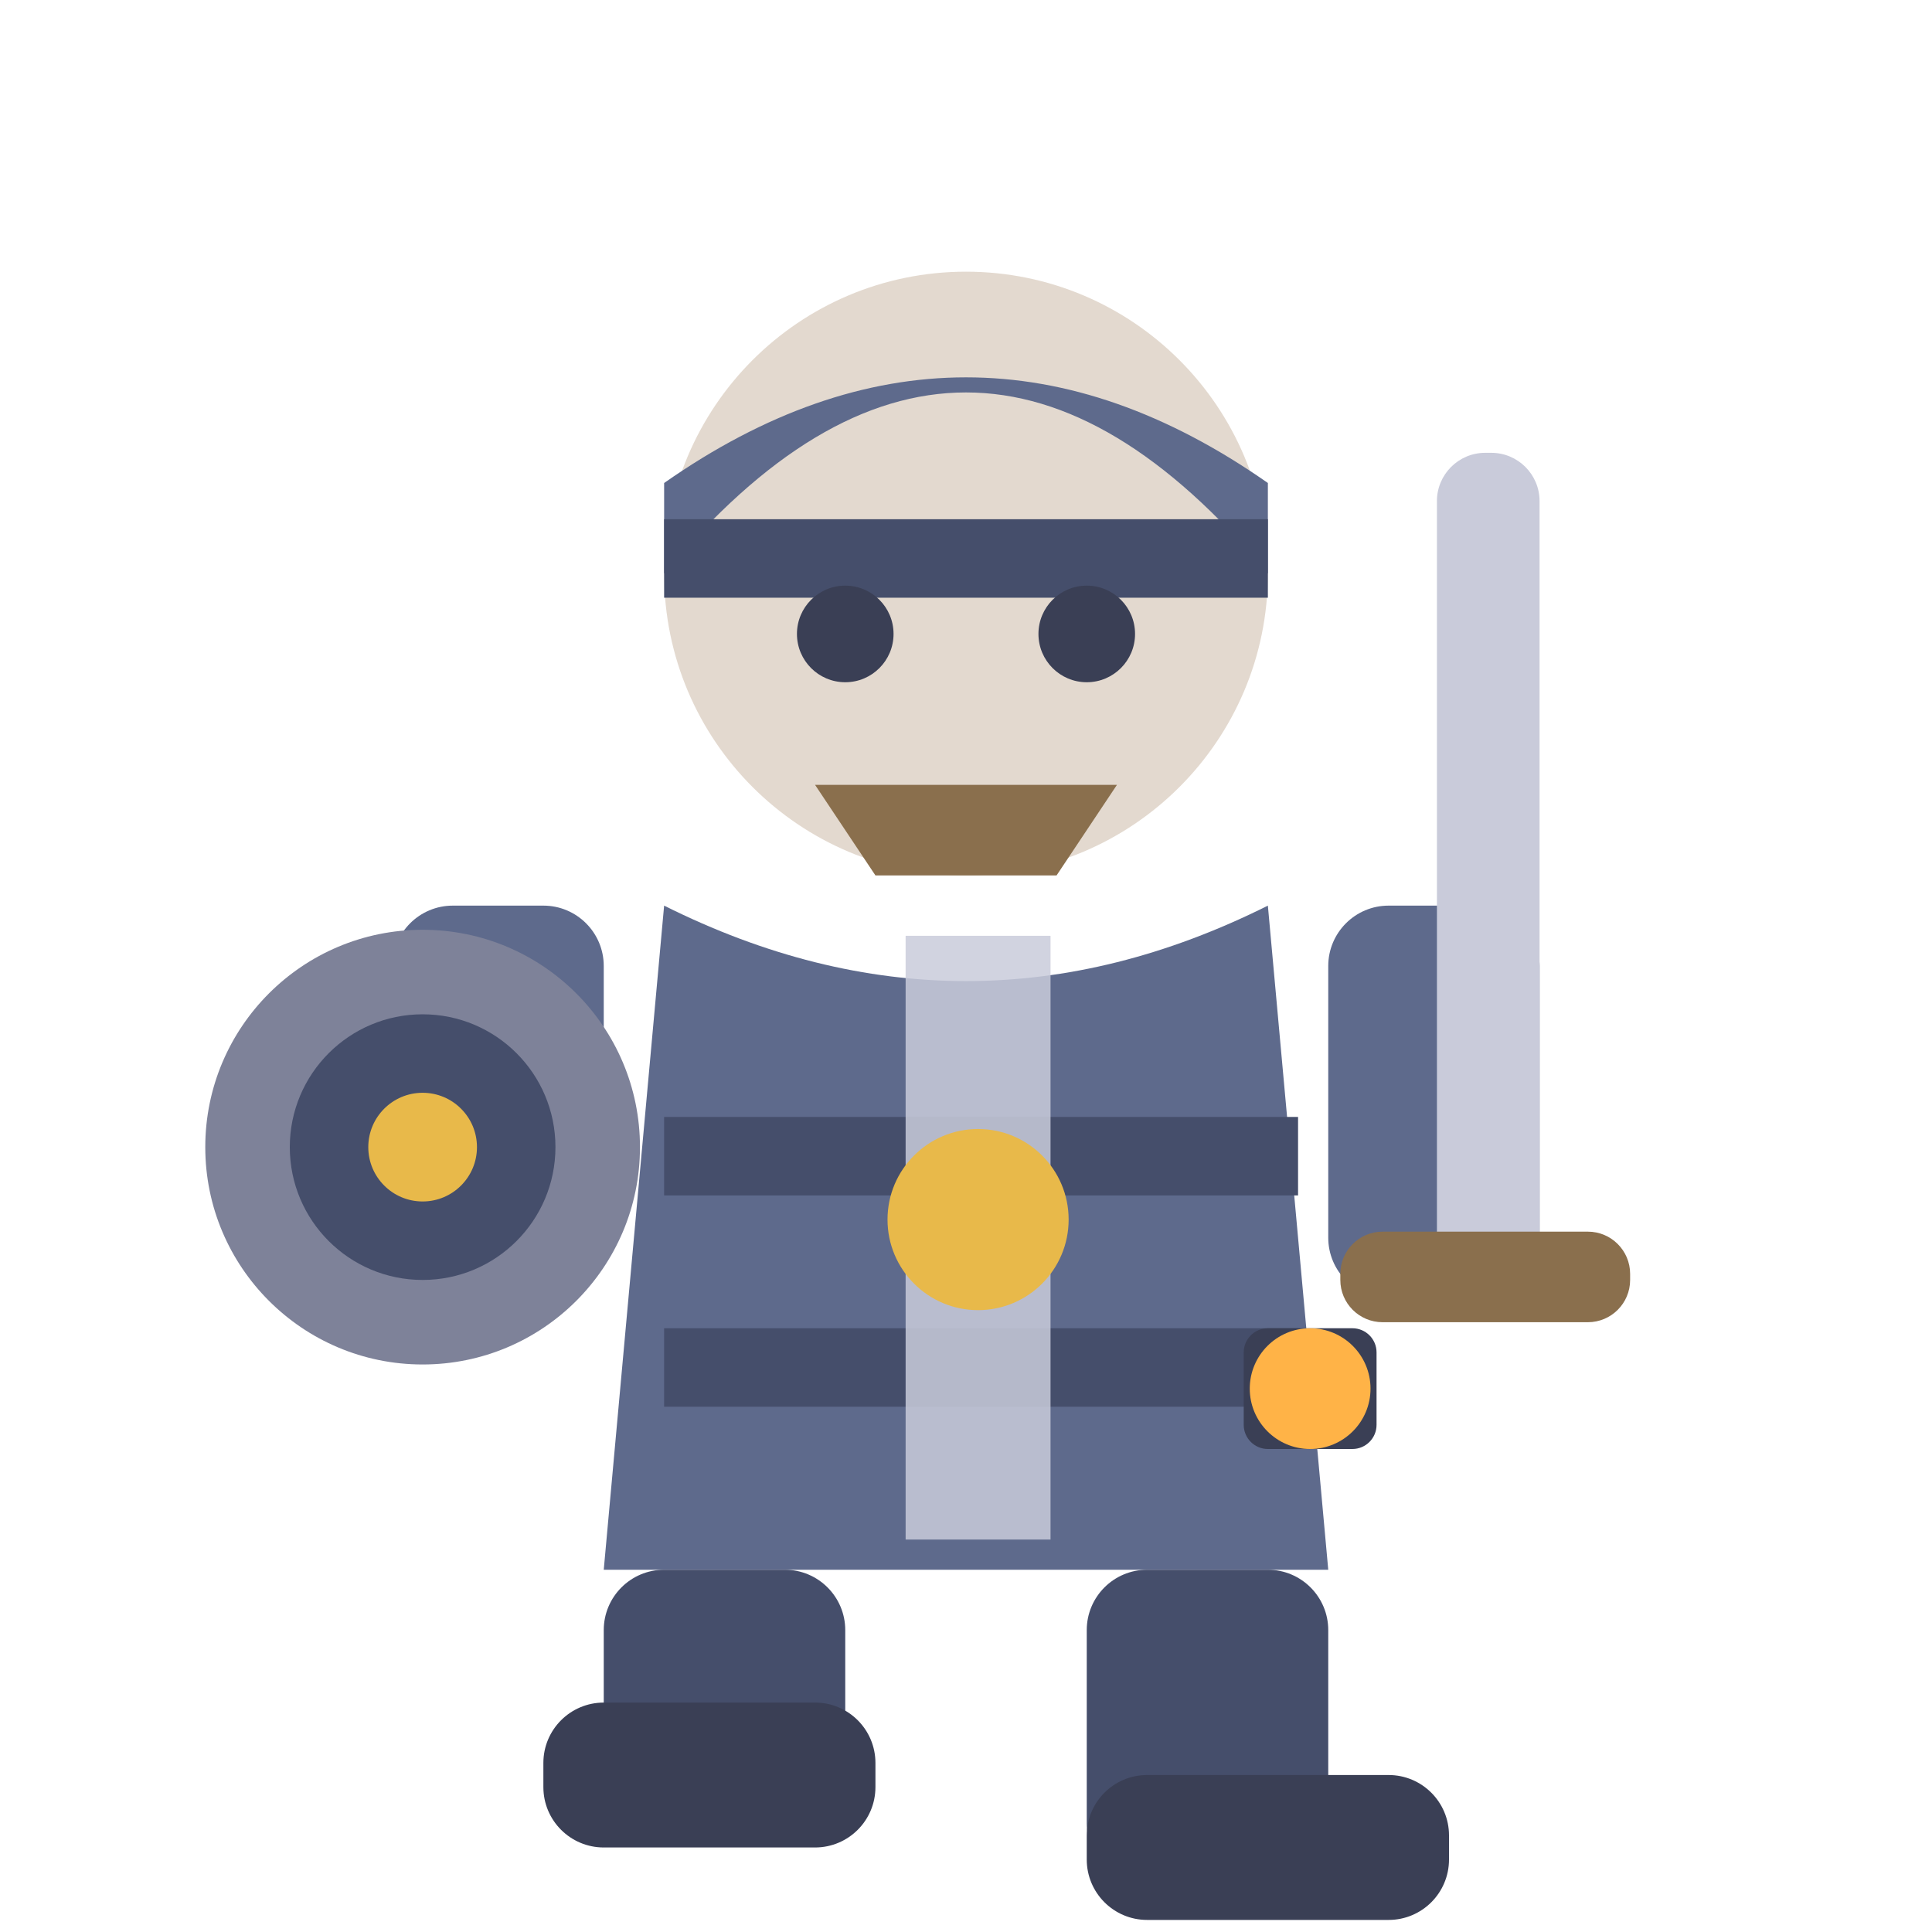
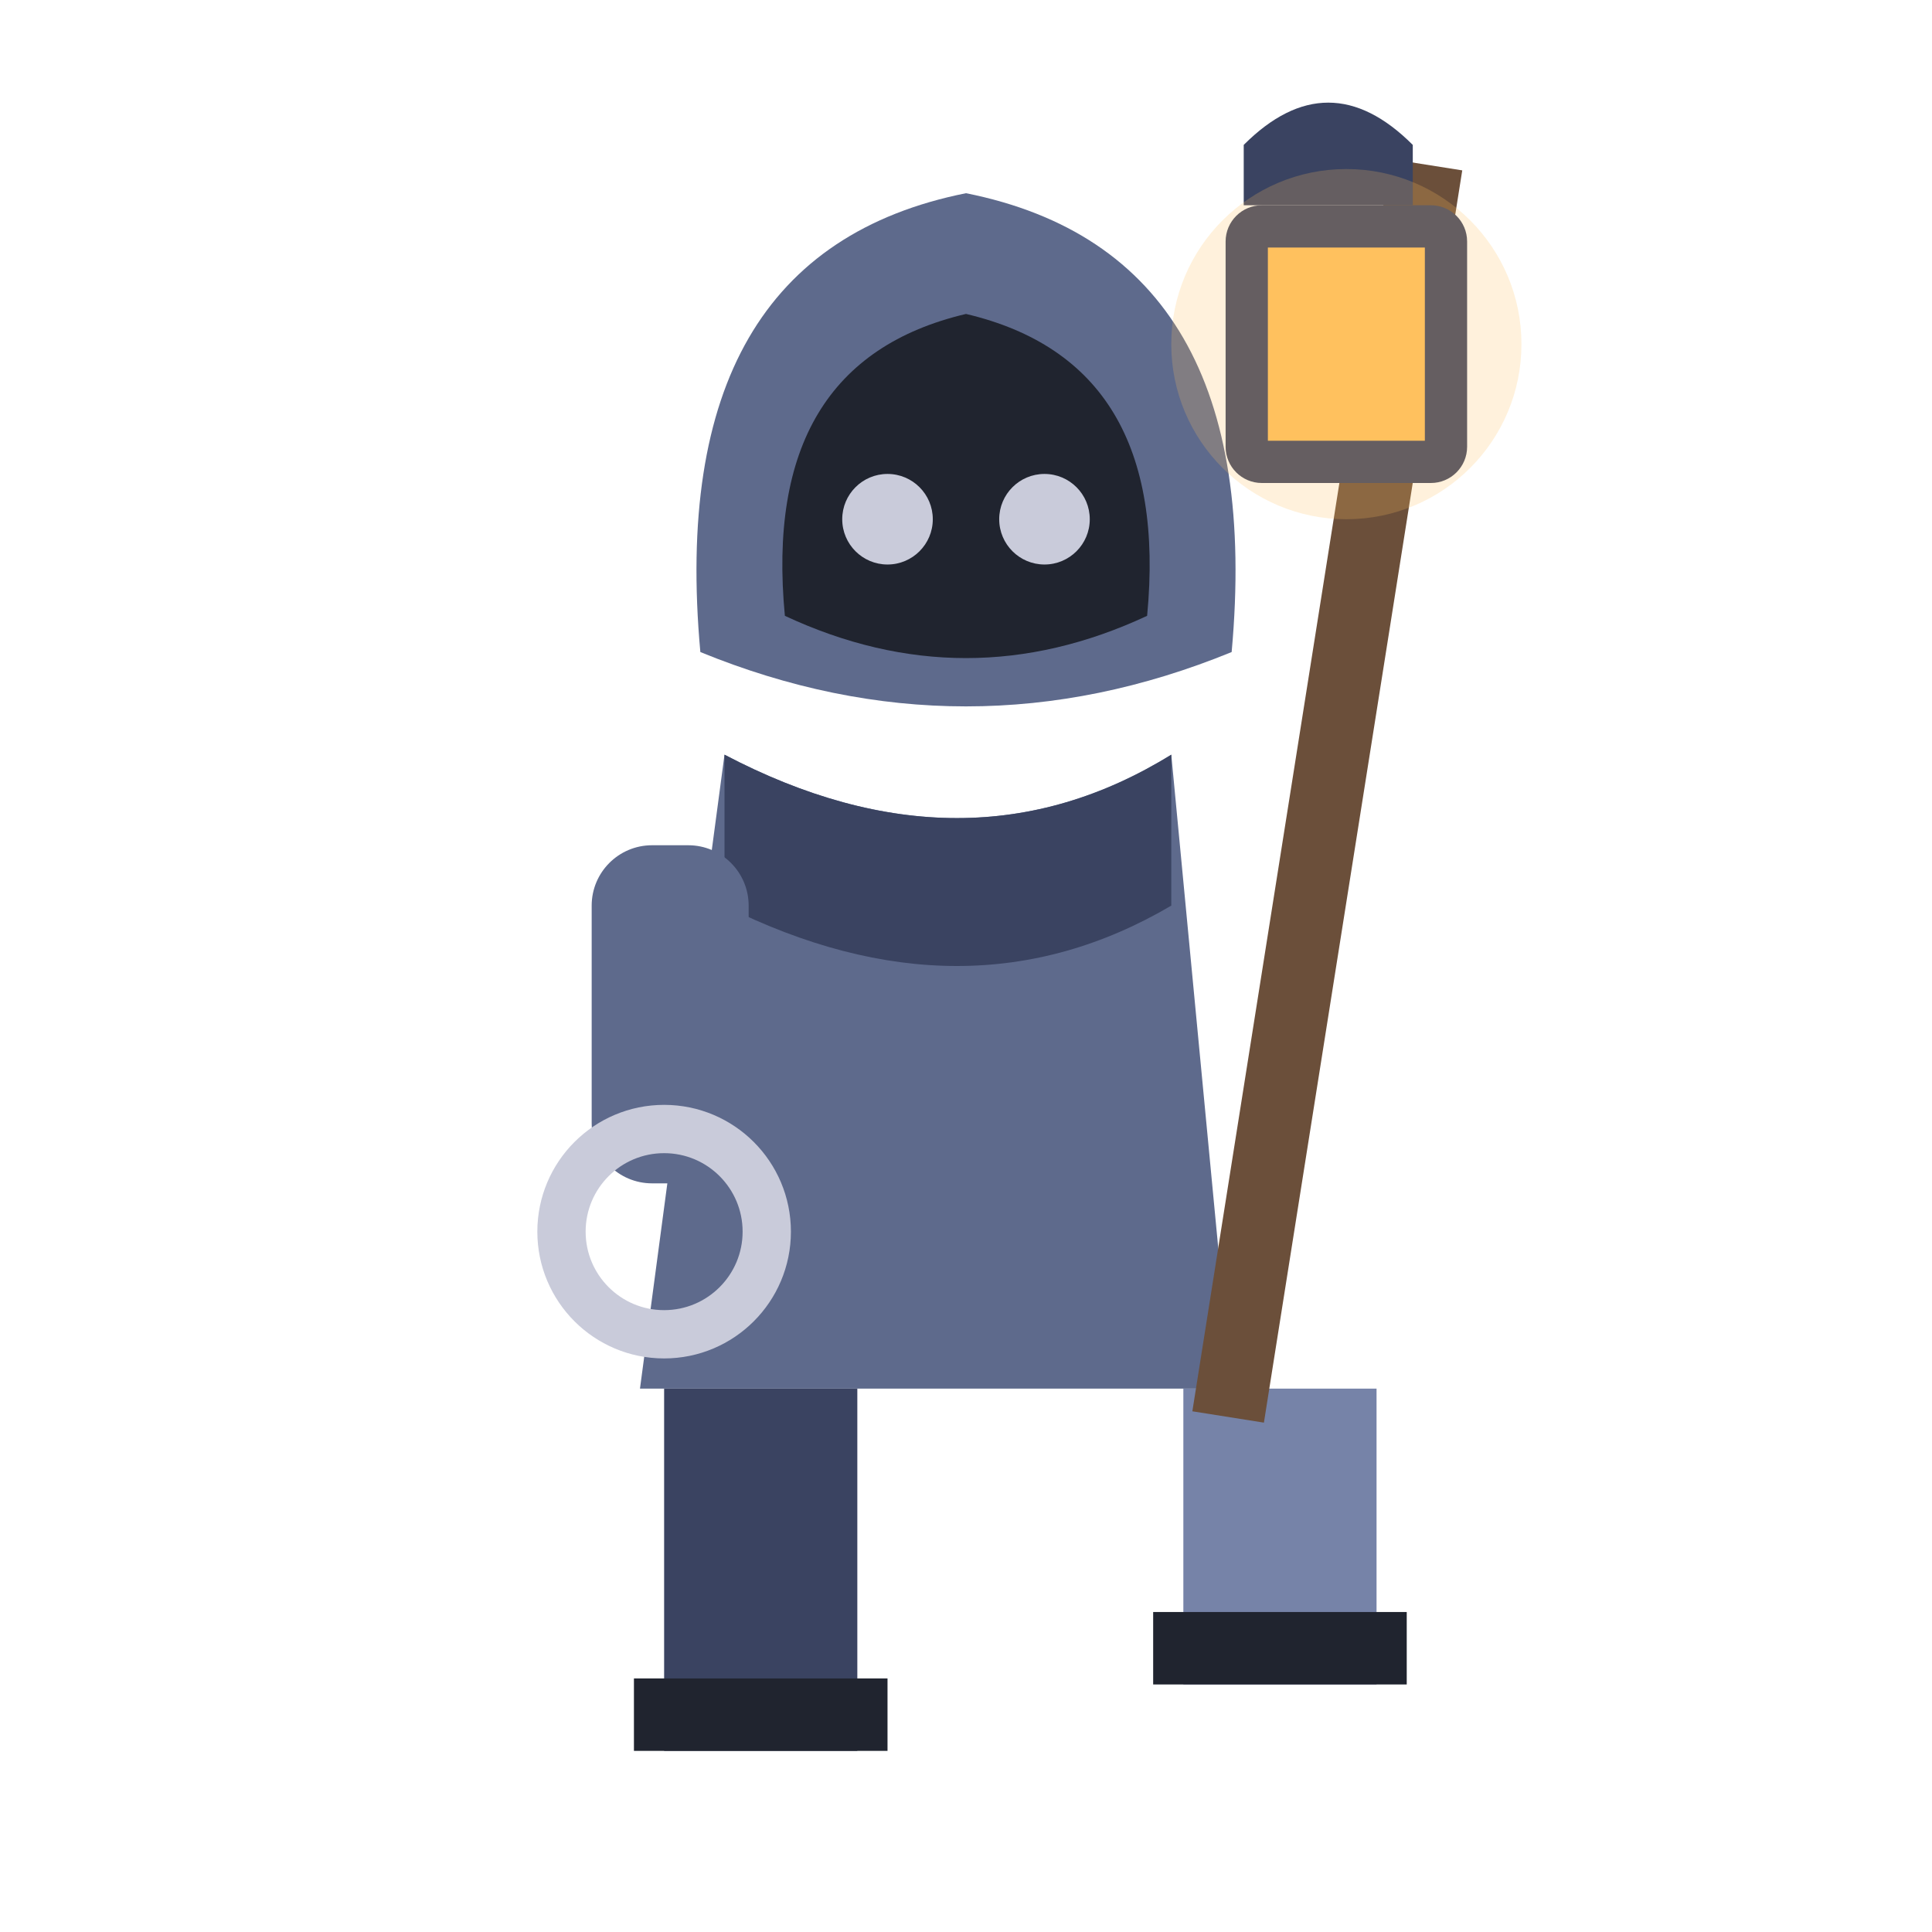
<svg xmlns="http://www.w3.org/2000/svg" viewBox="0 0 32 32">
-   <circle cx="16" cy="9.5" r="5" fill="#E3D9CF" />
-   <path d="M11,9.5 Q16,3.5 21,9.5 L21,8 Q16,4.5 11,8 Z" fill="#5E6A8C" />
-   <rect x="11" y="8.6" width="10" height="1.3" fill="#454E6B" />
-   <circle cx="14" cy="10.5" r="0.8" fill="#3A3F55" />
-   <circle cx="18" cy="10.5" r="0.8" fill="#3A3F55" />
-   <path d="M13.5,13 L18.5,13 L17.5,14.5 L14.5,14.5 Z" fill="#8A6F4D" />
-   <path d="M11,15 L10,26 L22,26 L21,15 Q16,17.5 11,15 Z" fill="#5E6A8C" />
-   <rect x="11" y="18.5" width="10.5" height="1.3" fill="#454E6B" />
-   <rect x="11" y="22" width="10.5" height="1.3" fill="#454E6B" />
-   <rect x="15" y="15.5" width="2.4" height="10" fill="#C9CBDA" opacity="0.85" />
-   <circle cx="16.2" cy="20.2" r="1.5" fill="#E8B94A" />
-   <rect x="20.6" y="22" width="2.2" height="2" rx="0.4" fill="#3A3F55" />
-   <circle cx="21.7" cy="23" r="1" fill="#FFB347" />
-   <rect x="22" y="15" width="3.5" height="6.5" rx="1" fill="#5E6A8C" />
-   <rect x="23.8" y="7.5" width="1.7" height="14" rx="0.8" fill="#C9CBDA" />
-   <rect x="22.2" y="20.4" width="4.8" height="1.5" rx="0.7" fill="#8A6F4D" />
-   <rect x="6.5" y="15" width="3.5" height="6.5" rx="1" fill="#5E6A8C" />
-   <circle cx="7" cy="19" r="3.6" fill="#7E8299" />
-   <circle cx="7" cy="19" r="2.2" fill="#454E6B" />
-   <circle cx="7" cy="19" r="0.9" fill="#E8B94A" />
-   <rect x="18" y="26" width="4" height="5.2" rx="1" fill="#454E6B" />
-   <rect x="10" y="26" width="4" height="4" rx="1" fill="#454E6B" />
-   <rect x="18" y="29.4" width="6" height="2.4" rx="1" fill="#3A3F55" />
-   <rect x="9" y="28.2" width="5.5" height="2.4" rx="1" fill="#3A3F55" />
+   <rect x="11.0" y="23.0" width="3.2" height="6.0" fill="#3A4361" />
+   <rect x="10.5" y="27.8" width="4.2" height="1.2" fill="#20242F" />
+   <rect x="19.6" y="23.0" width="3.2" height="4.9" fill="#7683A8" />
+   <rect x="19.1" y="26.7" width="4.2" height="1.2" fill="#20242F" />
+   <path d="M12,12.5 L10.6,23 L20.4,23 L19.4,12.5 Q16,14.6 12,12.5 Z" fill="#5E6A8C" />
+   <path d="M12,12.5 Q16,14.6 19.4,12.5 L19.4,15 Q16,17 12,15 Z" fill="#3A4361" />
+   <path d="M11.6,10.8 Q11,4.2 16,3.2 Q21,4.2 20.4,10.8 Q16,12.6 11.6,10.8 Z" fill="#5E6A8C" />
+   <path d="M13,10.2 Q12.6,6 16,5.2 Q19.4,6 19,10.2 Q16,11.6 13,10.2 Z" fill="#20242F" />
+   <circle cx="14.7" cy="8.6" r="0.75" fill="#C9CBDA" />
+   <circle cx="17.3" cy="8.6" r="0.75" fill="#C9CBDA" />
+   <rect x="21.4" y="2.6" width="1.2" height="21" fill="#6B4F3A" transform="rotate(9,22,13)" />
+   <path d="M20.6,2.4 Q22,1 23.4,2.4 L23.4,3.4 L20.6,3.4 Z" fill="#3A4361" />
+   <rect x="20.3" y="3.4" width="4" height="4.6" rx="0.6" fill="#3A4361" />
+   <rect x="21" y="4.1" width="2.6" height="3.2" fill="#FFC15E" />
+   <circle cx="22.3" cy="5.7" r="2.9" fill="#FFC15E" opacity="0.22" />
+   <rect x="9.8" y="14" width="2.6" height="5.6" rx="1" fill="#5E6A8C" />
+   <circle cx="11" cy="20.4" r="1.7" fill="none" stroke="#C9CBDA" stroke-width="0.8" />
</svg>
